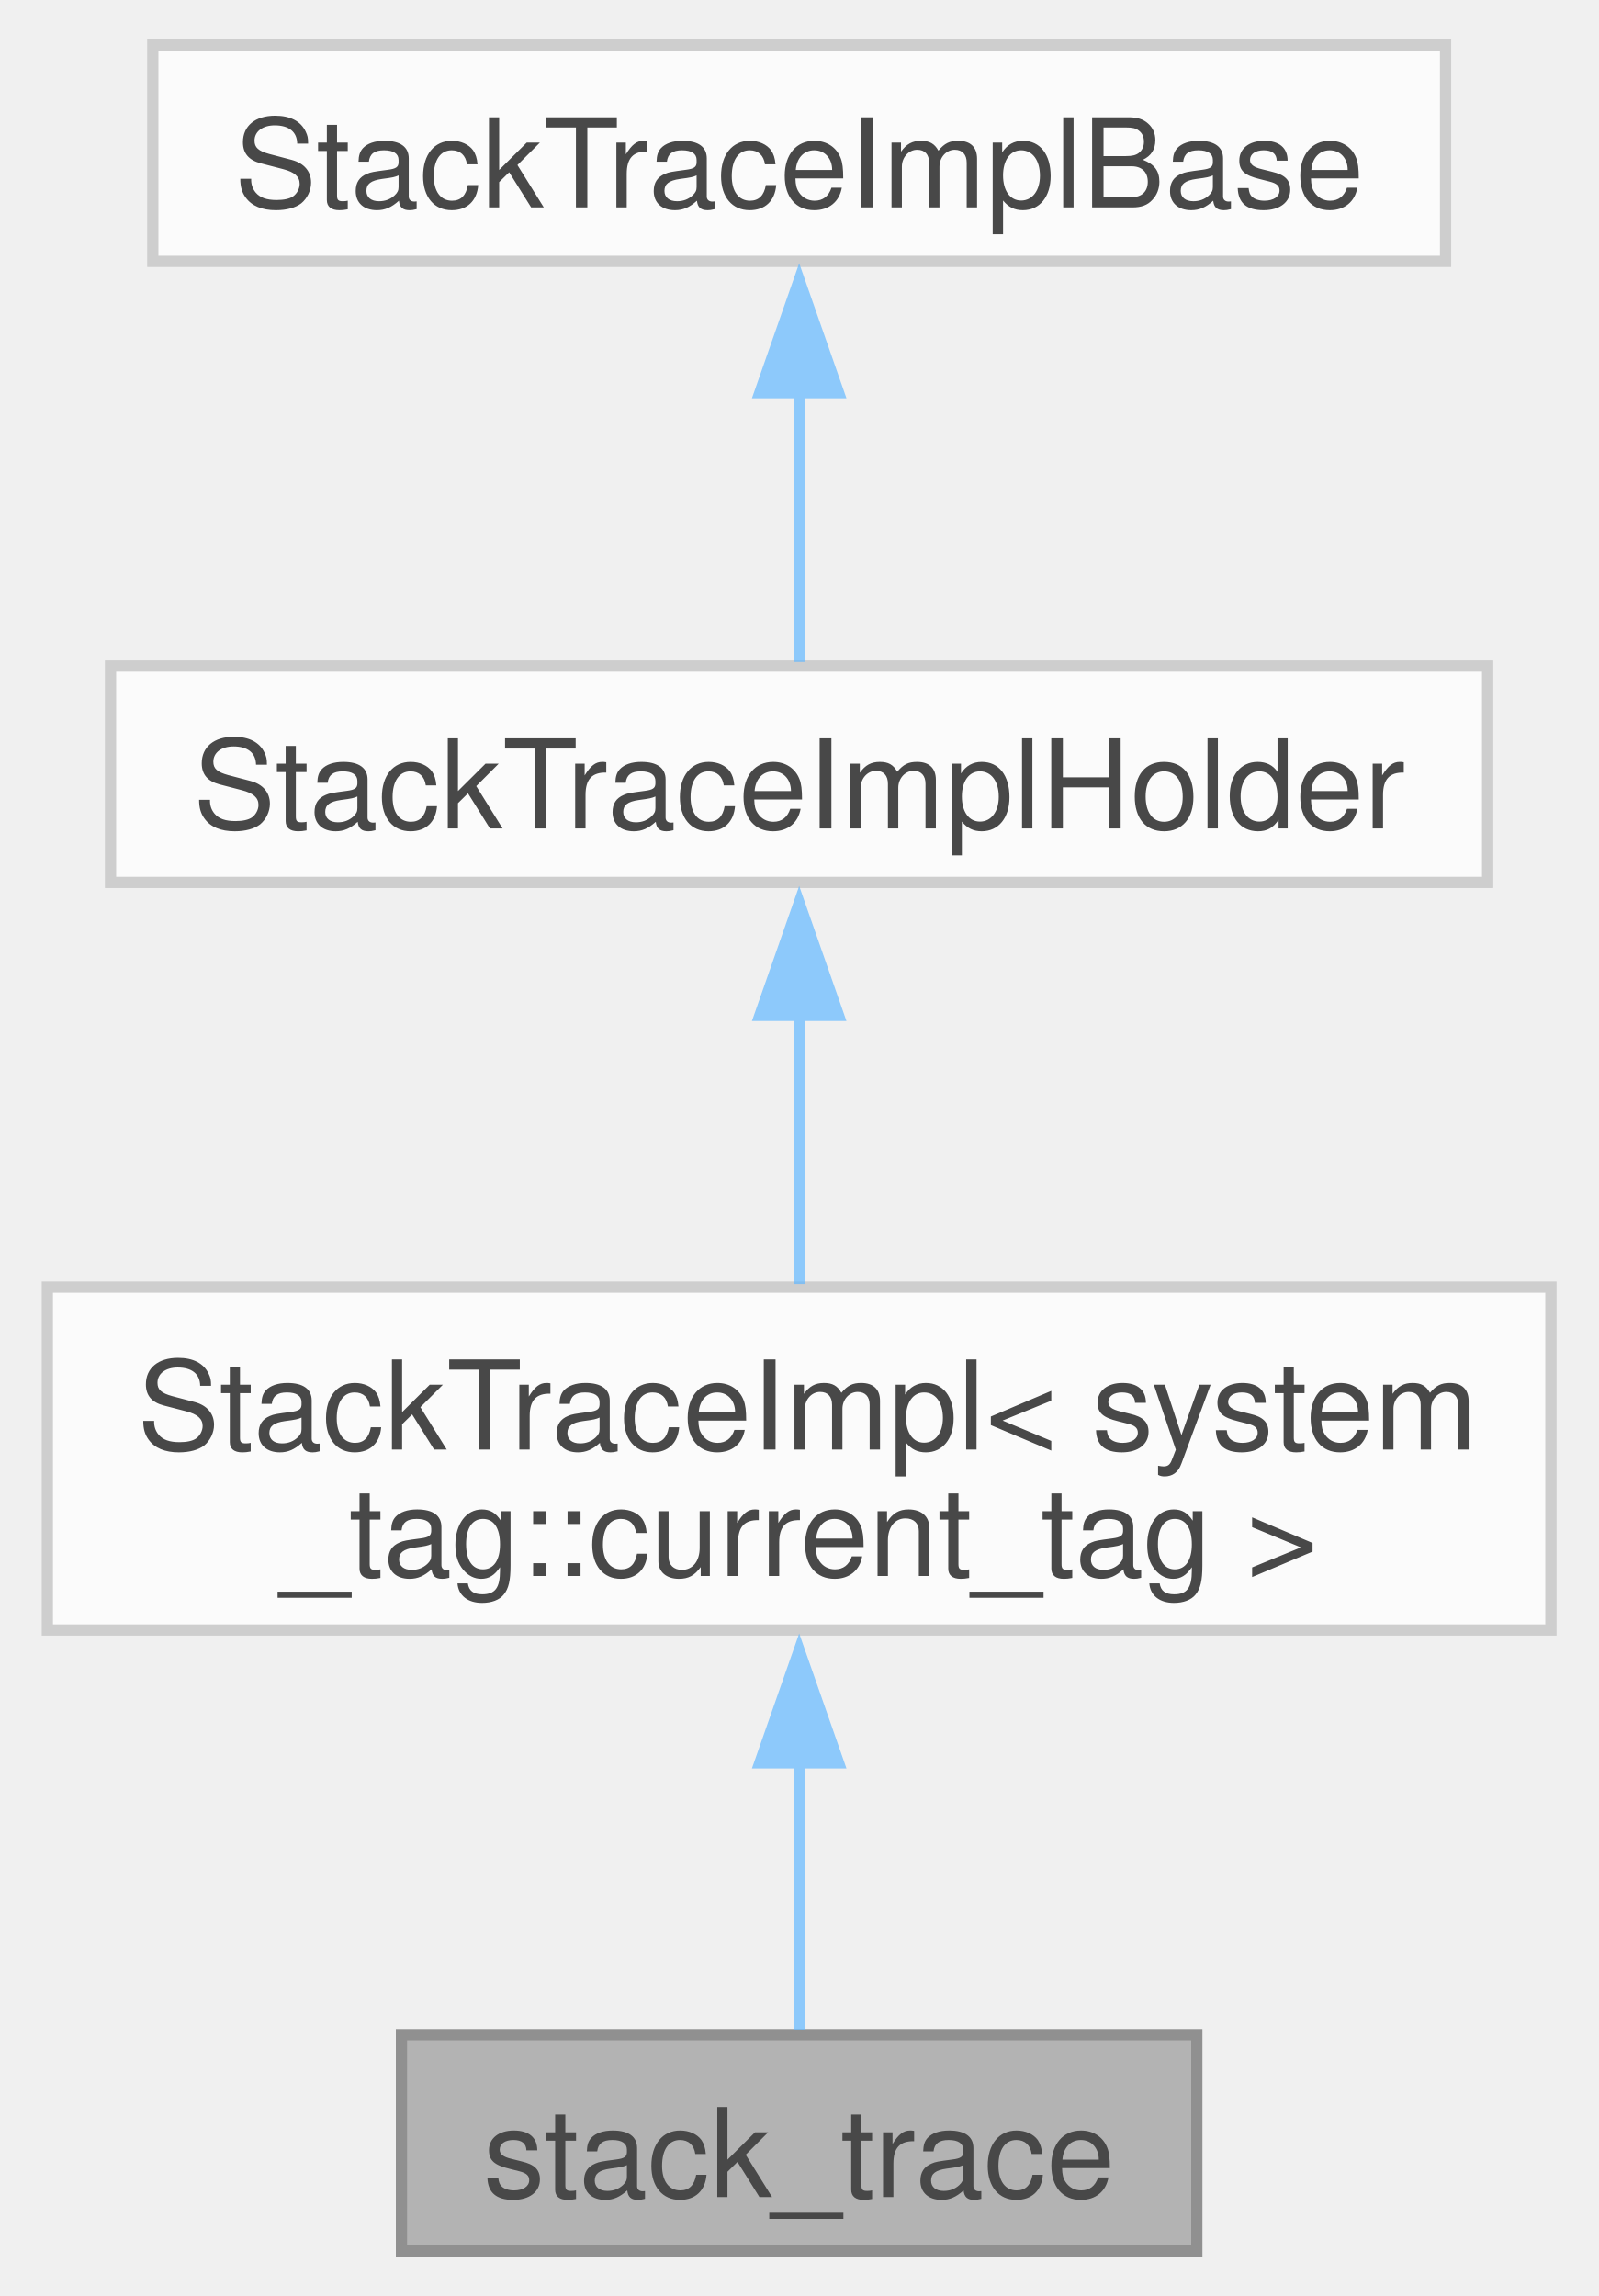
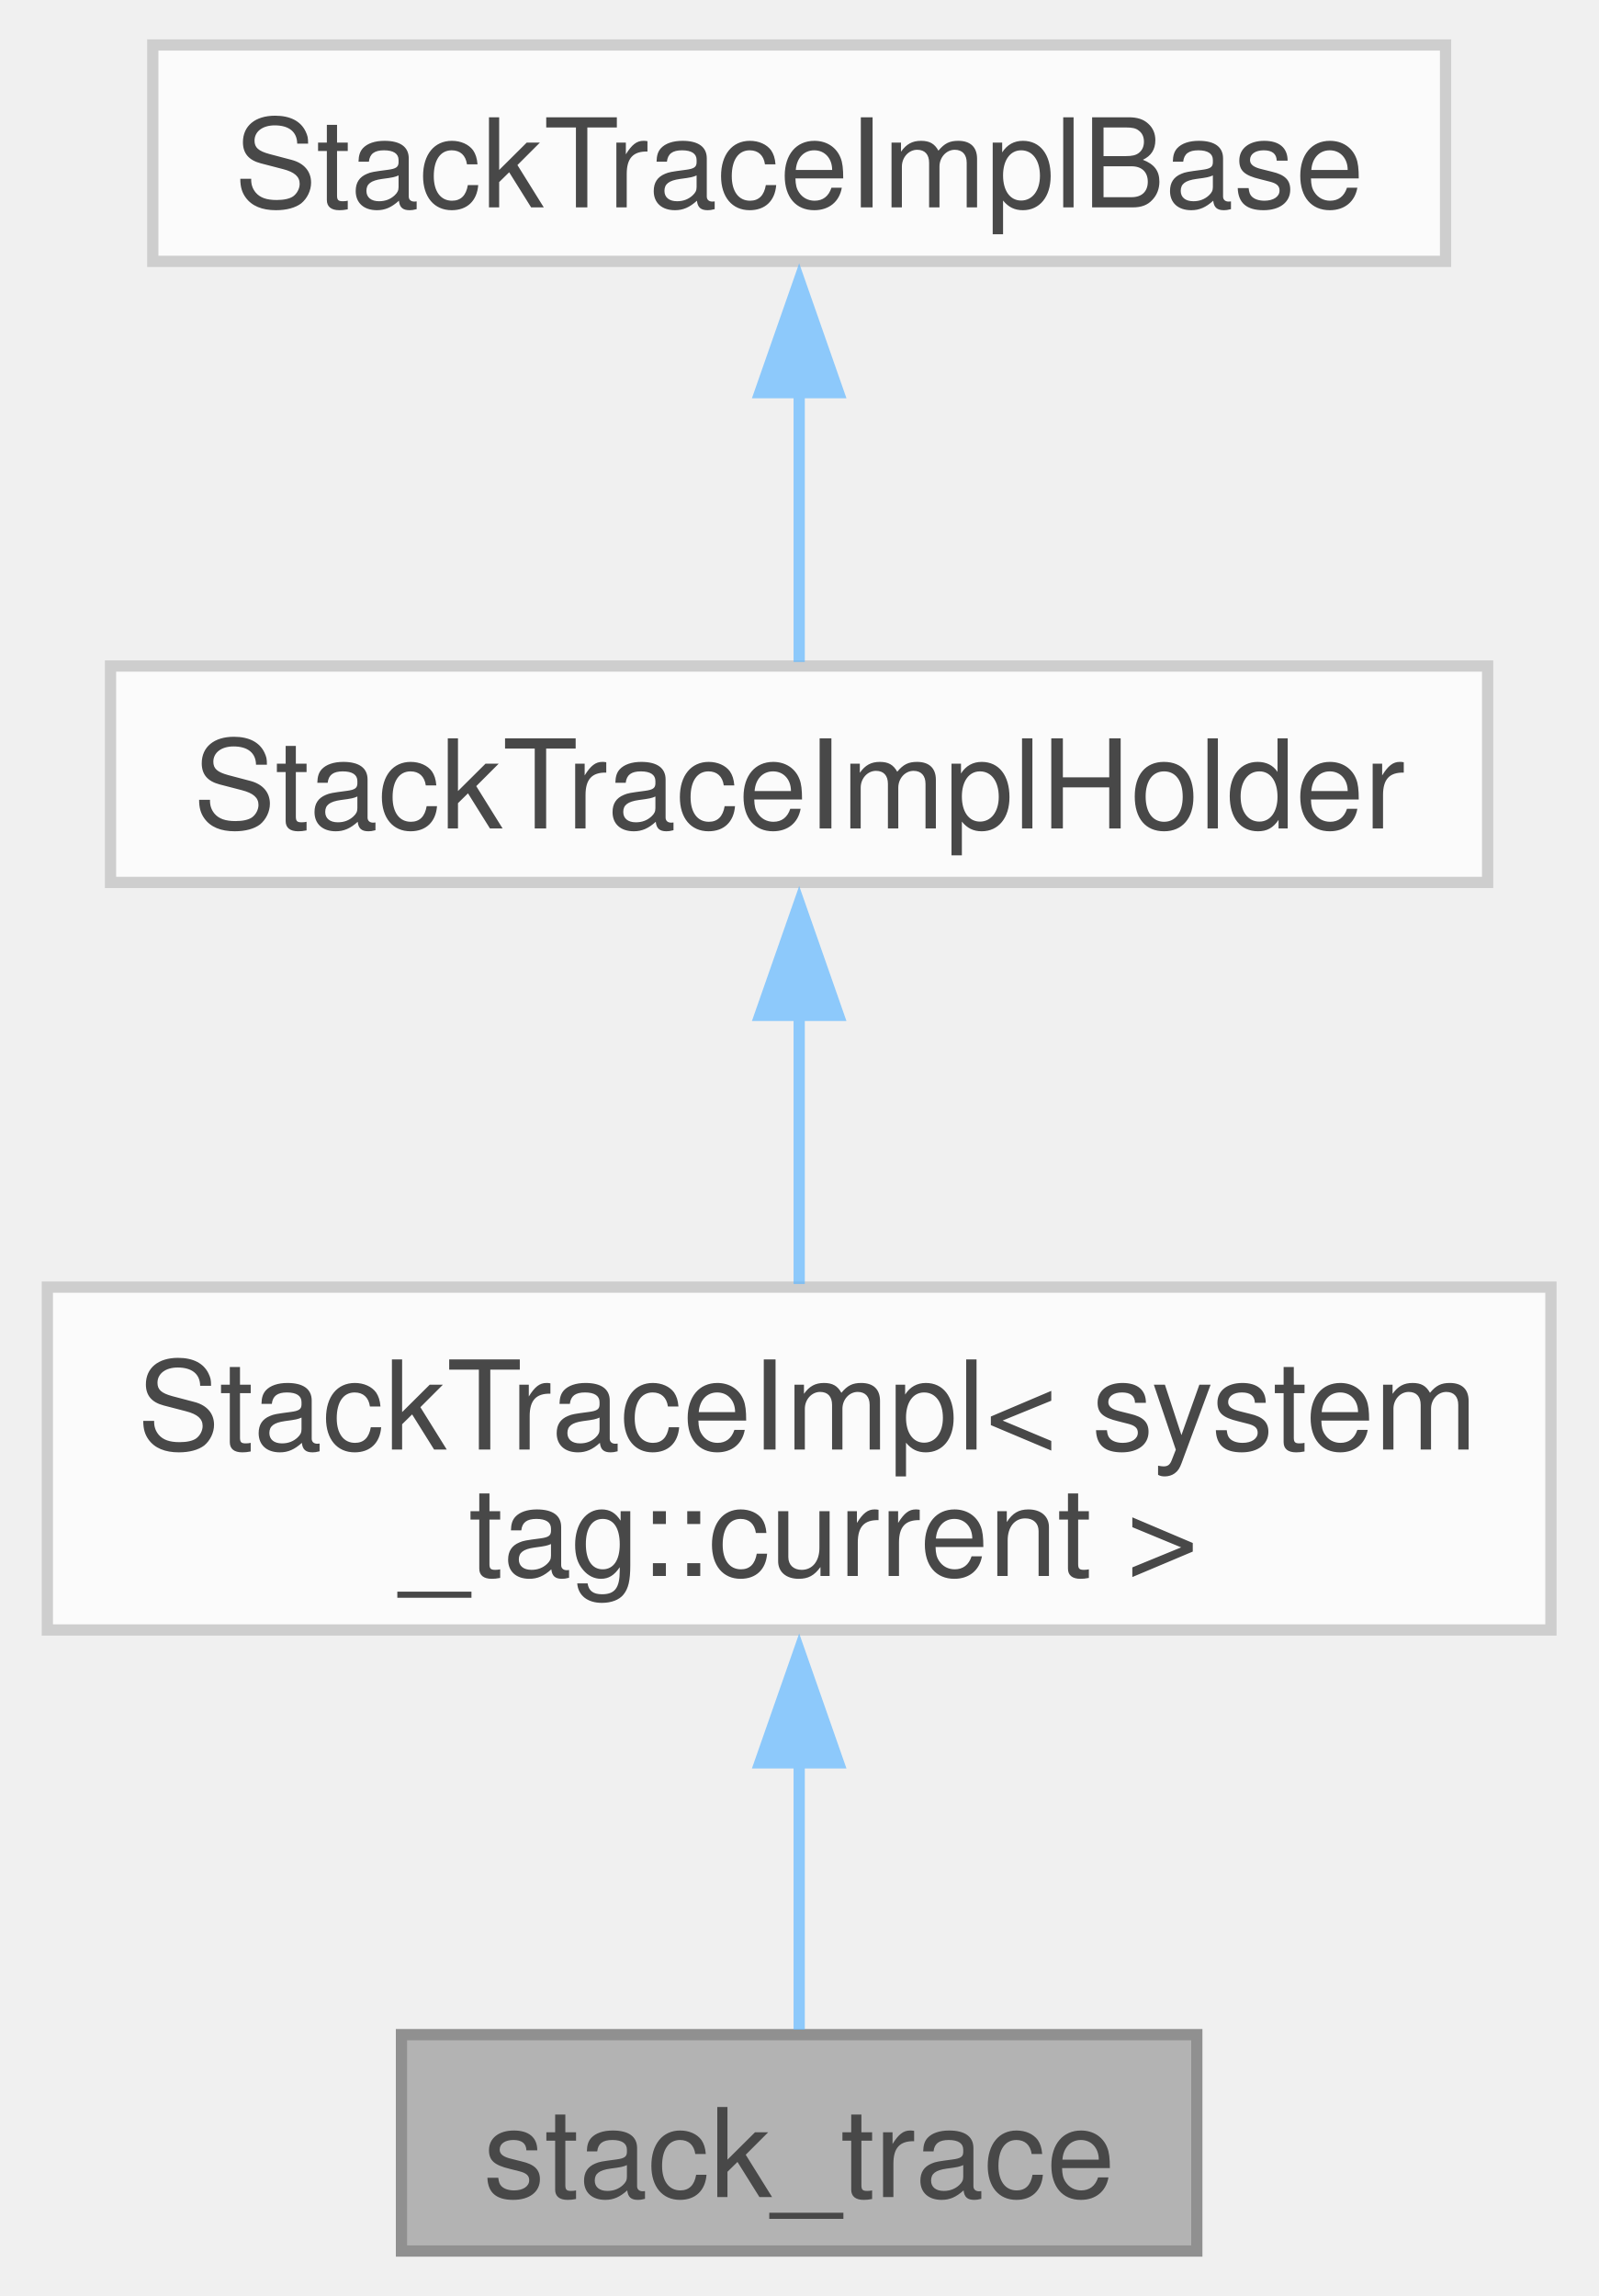
<svg xmlns="http://www.w3.org/2000/svg" xmlns:xlink="http://www.w3.org/1999/xlink" width="142pt" height="204pt" viewBox="0.00 0.00 141.75 204.25">
  <svg id="main" version="1.1" xml:space="preserve">
    <style type="text/css">
.node, .edge {opacity: 0.7;}
.node.selected, .edge.selected {opacity: 1;}
.edge:hover path { stroke: red; }
.edge:hover polygon { stroke: red; fill: red; }
</style>
    <svg id="graph" class="graph">
      <g id="graph0" class="graph" transform="scale(1 1) rotate(0) translate(4 200.25)">
        <g id="Node000001" class="node">
          <g id="a_Node000001">
            <a xlink:title=" ">
              <polygon fill="#999999" stroke="#666666" points="102.25,-19.25 31.5,-19.25 31.5,0 102.25,0 102.25,-19.25" />
              <text text-anchor="middle" x="66.88" y="-4.8" font-family="Helvetica,sans-Serif" font-size="11.00">stack_trace</text>
            </a>
          </g>
        </g>
        <g id="Node000002" class="node">
          <g id="a_Node000002">
-             <a xlink:href="classfloppy_1_1stacktrace_1_1StackTraceImpl_3_01system__tag_1_1current__tag_01_4.html" target="_top" xlink:title=" ">
+             <a xlink:href="classfloppy_1_1stacktrace_1_1StackTraceImpl_3_01system__tag_1_1current_01_4.html" target="_top" xlink:title=" ">
              <polygon fill="white" stroke="#bfbfbf" points="133.75,-85.75 0,-85.75 0,-55.25 133.75,-55.25 133.75,-85.75" />
              <text text-anchor="start" x="8" y="-71.3" font-family="Helvetica,sans-Serif" font-size="11.00">StackTraceImpl&lt; system</text>
-               <text text-anchor="middle" x="66.88" y="-60.05" font-family="Helvetica,sans-Serif" font-size="11.00">_tag::current_tag &gt;</text>
+               <text text-anchor="middle" x="66.88" y="-60.05" font-family="Helvetica,sans-Serif" font-size="11.00">_tag::current &gt;</text>
            </a>
          </g>
        </g>
        <g id="edge1_Node000001_Node000002" class="edge">
          <g id="a_edge1_Node000001_Node000002">
            <a xlink:title=" ">
              <path fill="none" stroke="#63b8ff" d="M66.88,-43.48C66.88,-34.98 66.88,-26.09 66.88,-19.7" />
              <polygon fill="#63b8ff" stroke="#63b8ff" points="63.38,-43.43 66.88,-53.43 70.38,-43.43 63.38,-43.43" />
            </a>
          </g>
        </g>
        <g id="Node000003" class="node">
          <g id="a_Node000003">
            <a xlink:href="classfloppy_1_1stacktrace_1_1StackTraceImplHolder.html" target="_top" xlink:title=" ">
              <polygon fill="white" stroke="#bfbfbf" points="128.12,-141 5.62,-141 5.62,-121.75 128.12,-121.75 128.12,-141" />
              <text text-anchor="middle" x="66.88" y="-126.55" font-family="Helvetica,sans-Serif" font-size="11.00">StackTraceImplHolder</text>
            </a>
          </g>
        </g>
        <g id="edge2_Node000002_Node000003" class="edge">
          <g id="a_edge2_Node000002_Node000003">
            <a xlink:title=" ">
              <path fill="none" stroke="#63b8ff" d="M66.88,-110.17C66.88,-102.24 66.88,-93.31 66.88,-86.03" />
              <polygon fill="#63b8ff" stroke="#63b8ff" points="63.38,-109.92 66.88,-119.92 70.38,-109.92 63.38,-109.92" />
            </a>
          </g>
        </g>
        <g id="Node000004" class="node">
          <g id="a_Node000004">
            <a xlink:href="classfloppy_1_1stacktrace_1_1StackTraceImplBase.html" target="_top" xlink:title=" ">
              <polygon fill="white" stroke="#bfbfbf" points="124.38,-196.25 9.38,-196.25 9.38,-177 124.38,-177 124.38,-196.25" />
              <text text-anchor="middle" x="66.88" y="-181.8" font-family="Helvetica,sans-Serif" font-size="11.00">StackTraceImplBase</text>
            </a>
          </g>
        </g>
        <g id="edge3_Node000003_Node000004" class="edge">
          <g id="a_edge3_Node000003_Node000004">
            <a xlink:title=" ">
              <path fill="none" stroke="#63b8ff" d="M66.88,-165.38C66.88,-157.09 66.88,-147.92 66.88,-141.36" />
              <polygon fill="#63b8ff" stroke="#63b8ff" points="63.38,-165.32 66.88,-175.32 70.38,-165.32 63.38,-165.32" />
            </a>
          </g>
        </g>
      </g>
    </svg>
  </svg>
  <style type="text/css">

[data-mouse-over-selected='false'] { opacity: 0.7; }
[data-mouse-over-selected='true']  { opacity: 1.0; }

</style>
</svg>
